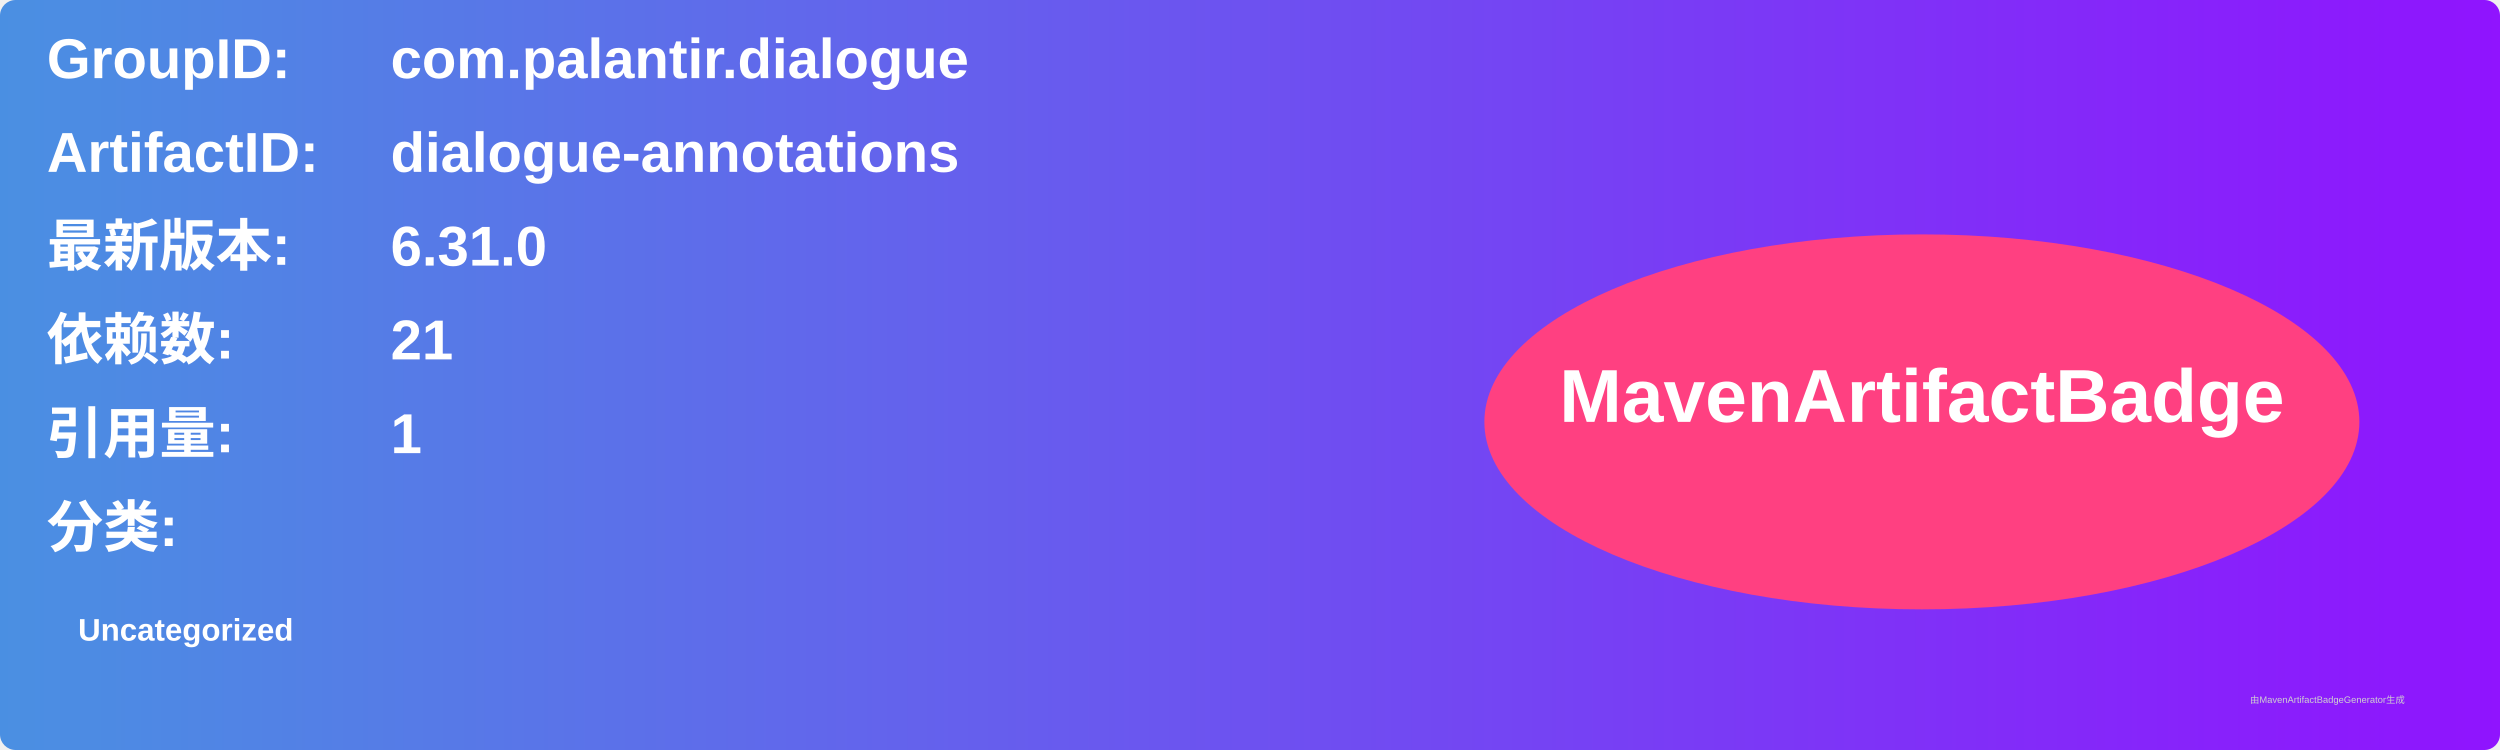
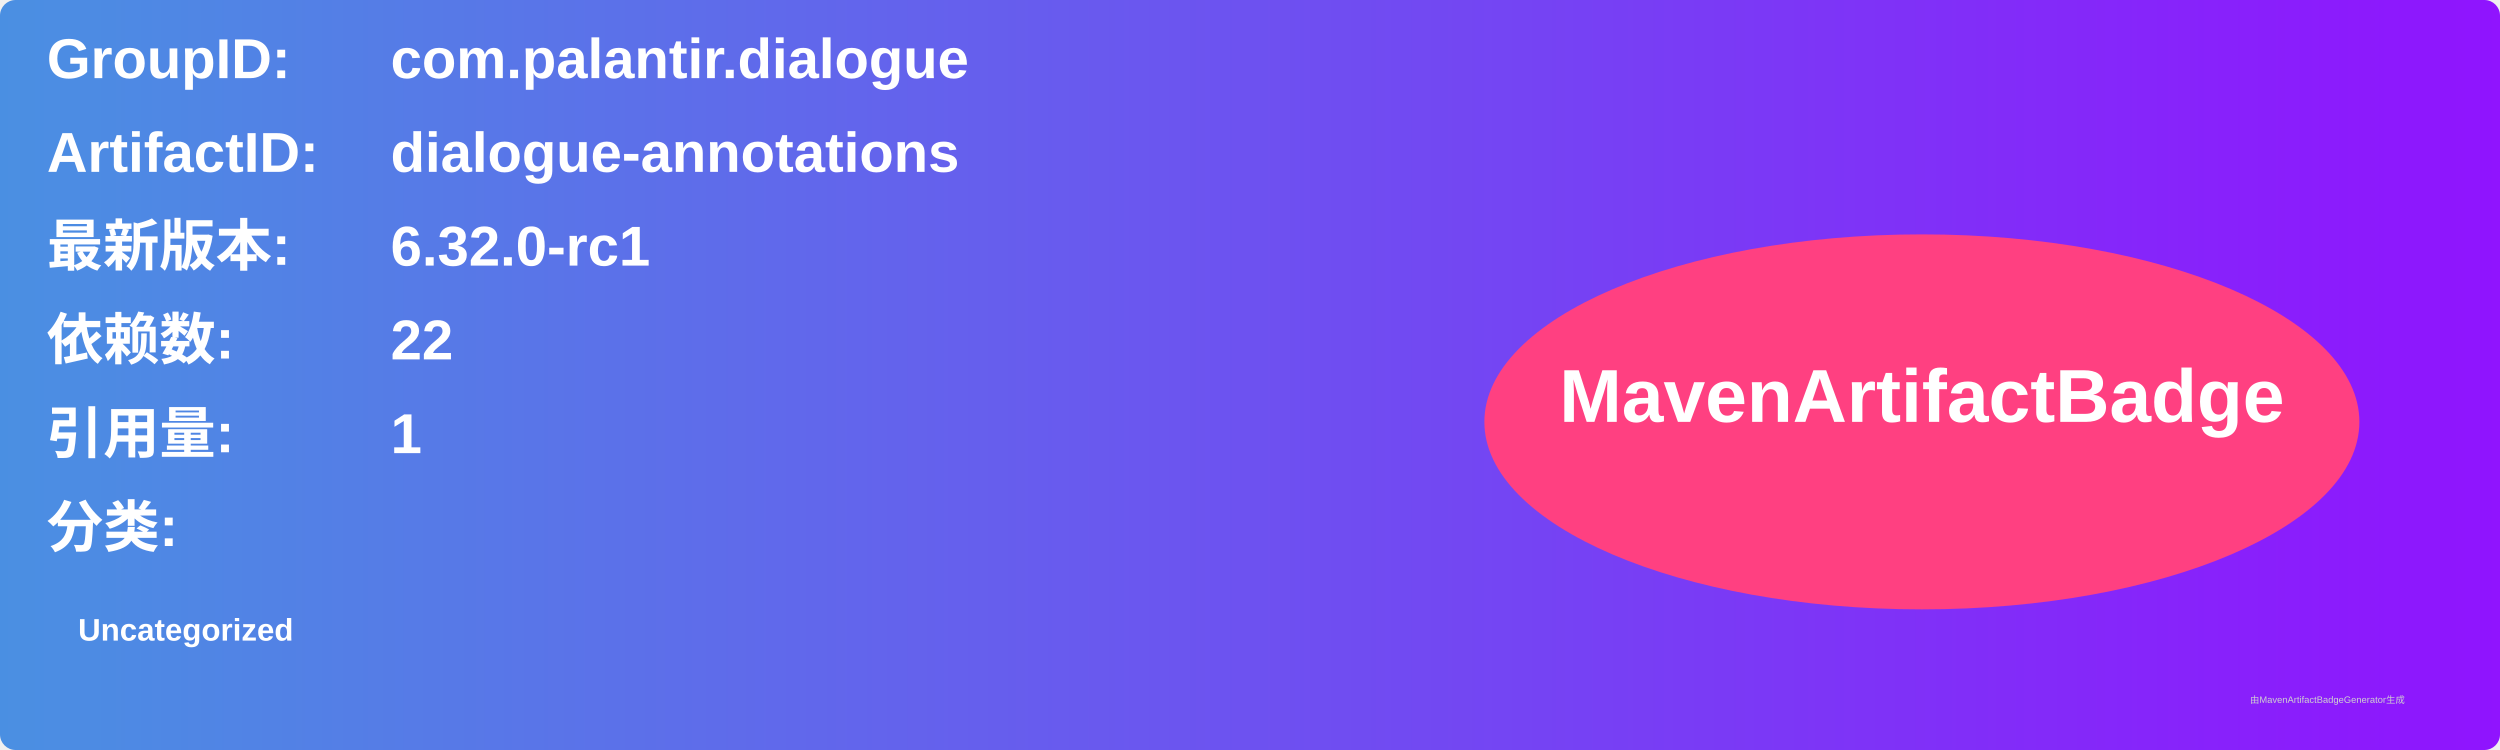
<svg xmlns="http://www.w3.org/2000/svg" width="800" height="240" viewBox="0 0 800 240">
  <linearGradient id="grad" x1="0%" y1="0%" x2="100%" y2="0%">
    <stop offset="0%" stop-color="#4a90e2" />
    <stop offset="100%" stop-color="#9013fe" />
  </linearGradient>
  <rect width="100%" height="100%" rx="5" ry="5" fill="url(#grad)" />
  <g transform="translate(15, 15)">
    <text x="0" y="10" font-family="Arial" font-size="18" fill="white" font-weight="bold" width="260">GroupID:</text>
    <text x="110" y="10" font-family="Arial" font-size="18" fill="white" font-weight="bold" width="460">com.palantir.dialogue</text>
    <text x="0" y="40" font-family="Arial" font-size="18" fill="white" font-weight="bold" width="260">ArtifactID:</text>
    <text x="110" y="40" font-family="Arial" font-size="18" fill="white" font-weight="bold" width="460">dialogue-annotations</text>
    <text x="0" y="70" font-family="Arial" font-size="18" fill="white" font-weight="bold">最新版本:</text>
    <text x="110" y="70" font-family="Arial" font-size="18" fill="white" font-weight="bold">
-       <tspan font-weight="bold">6.31.0</tspan>
+       <tspan font-weight="bold">6.32.0-rc1</tspan>
    </text>
    <text x="0" y="100" font-family="Arial" font-size="18" fill="white" font-weight="bold">依赖数: </text>
    <text x="110" y="100" font-family="Arial" font-size="18" fill="white">
-       <tspan font-weight="bold">21</tspan>
+       <tspan font-weight="bold">22</tspan>
    </text>
    <text x="0" y="130" font-family="Arial" font-size="18" fill="white" font-weight="bold">引用量: </text>
    <text x="110" y="130" font-family="Arial" font-size="18" fill="white">
      <tspan font-weight="bold">1</tspan>
    </text>
    <text x="0" y="160" font-family="Arial" font-size="18" fill="white" font-weight="bold">分类:</text>
    <text x="10" y="190" font-family="Arial" font-size="10" fill="white">
      <tspan font-weight="bold">Uncategorized</tspan>
    </text>
    <ellipse cx="600" cy="120" rx="140" ry="60" fill="#ff4081" />
    <text x="600" y="120" text-anchor="middle" font-family="Arial" font-size="24" fill="white" font-weight="bold">MavenArtifactBadge</text>
  </g>
  <text x="720" y="225" font-family="Arial" font-size="3" fill="#d0d0d0">由MavenArtifactBadgeGenerator生成</text>
</svg>
